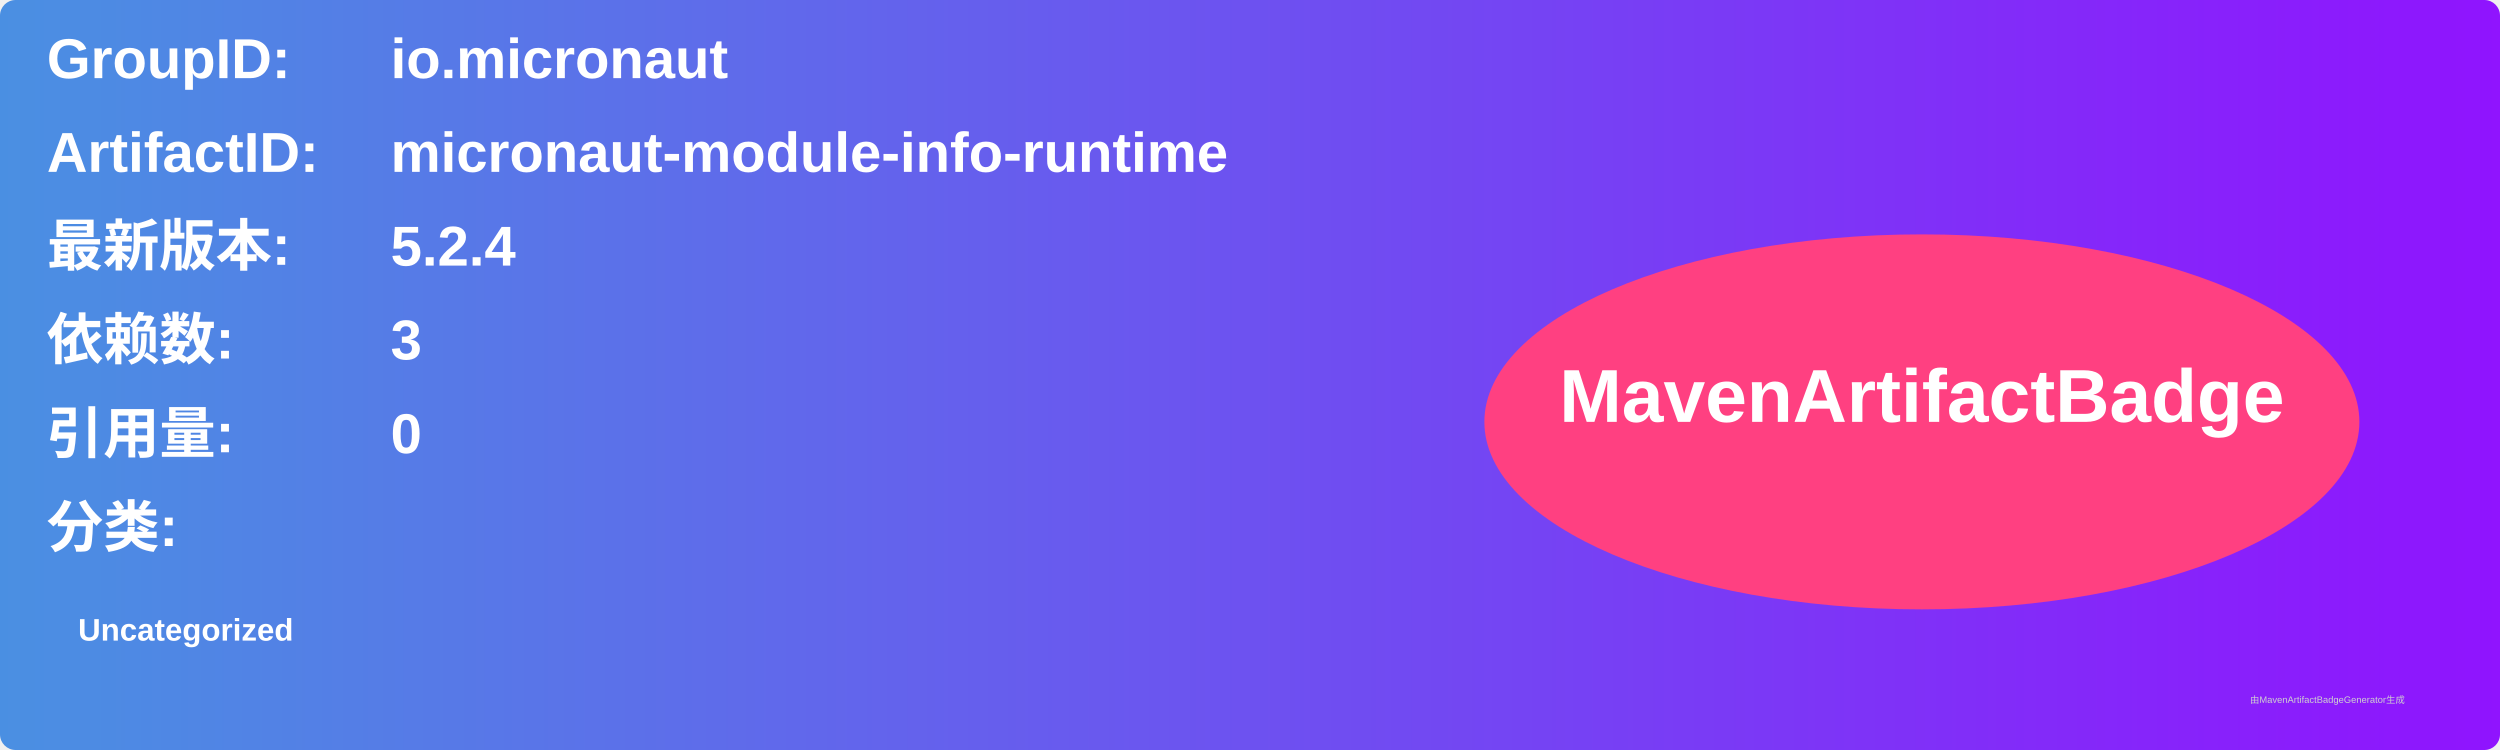
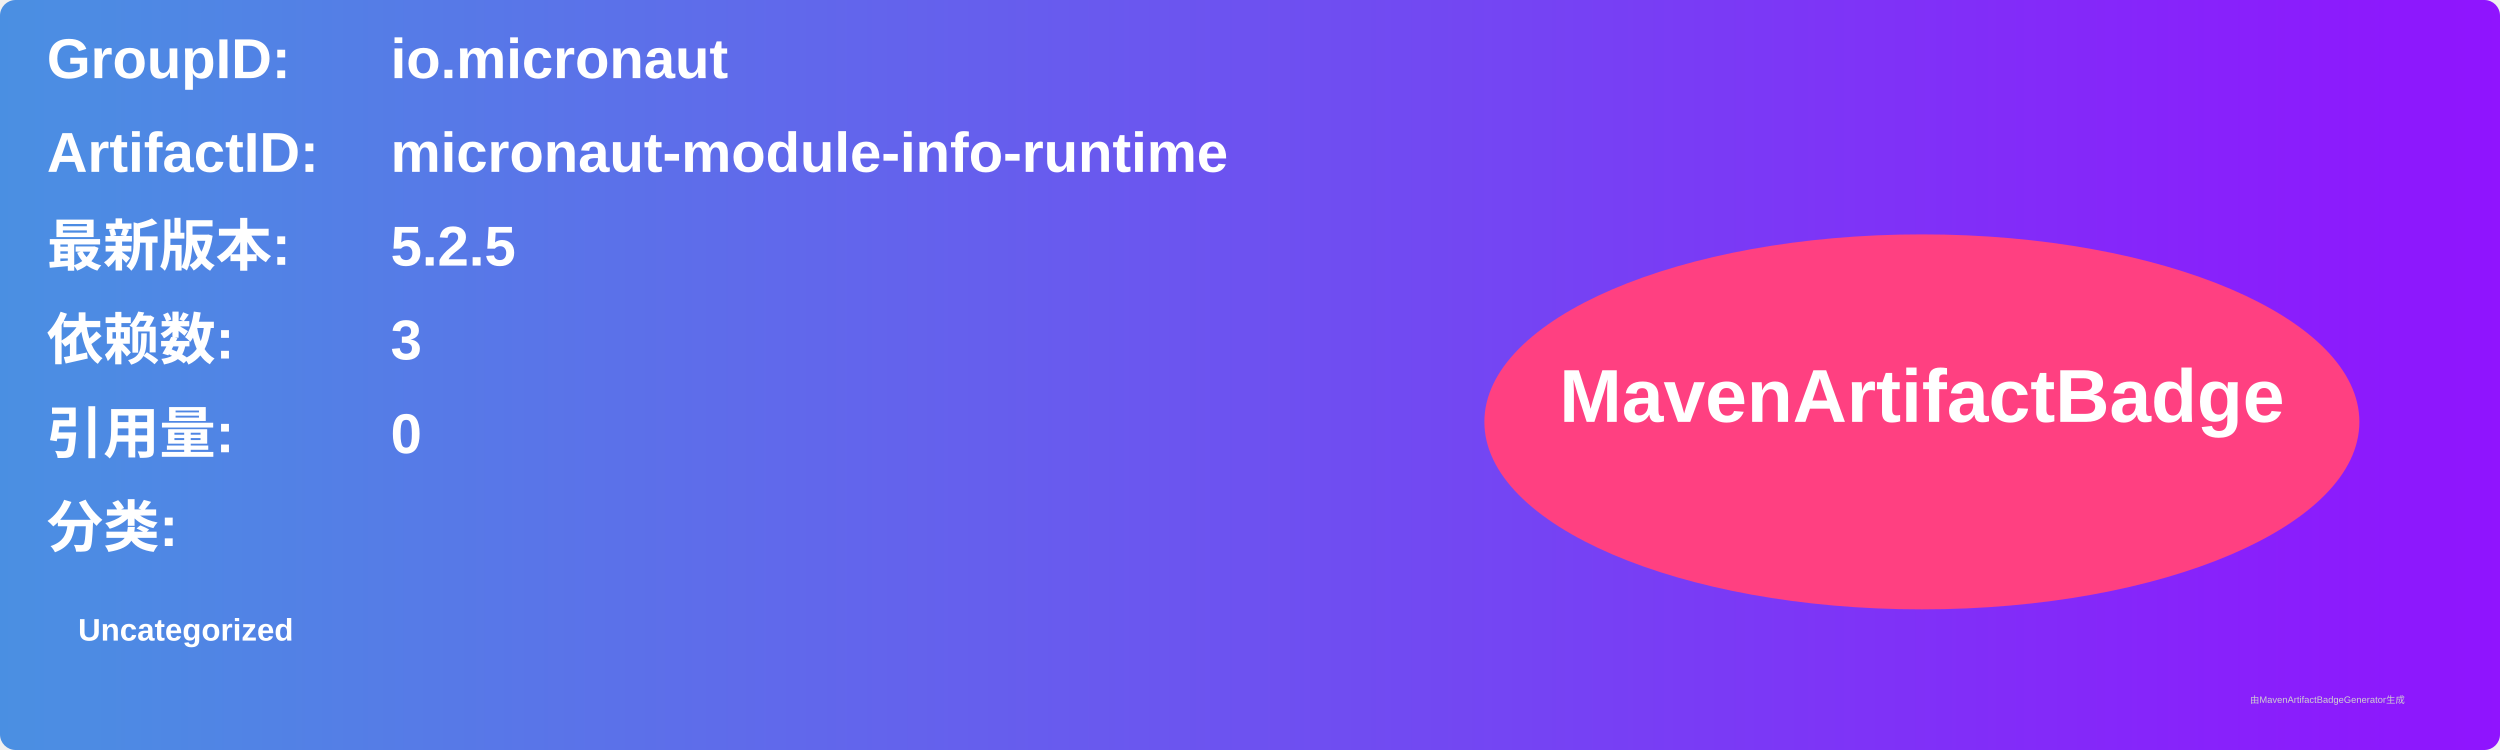
<svg xmlns="http://www.w3.org/2000/svg" width="800" height="240" viewBox="0 0 800 240">
  <linearGradient id="grad" x1="0%" y1="0%" x2="100%" y2="0%">
    <stop offset="0%" stop-color="#4a90e2" />
    <stop offset="100%" stop-color="#9013fe" />
  </linearGradient>
  <rect width="100%" height="100%" rx="5" ry="5" fill="url(#grad)" />
  <g transform="translate(15, 15)">
    <text x="0" y="10" font-family="Arial" font-size="18" fill="white" font-weight="bold" width="260">GroupID:</text>
    <text x="110" y="10" font-family="Arial" font-size="18" fill="white" font-weight="bold" width="460">io.micronaut</text>
    <text x="0" y="40" font-family="Arial" font-size="18" fill="white" font-weight="bold" width="260">ArtifactID:</text>
    <text x="110" y="40" font-family="Arial" font-size="18" fill="white" font-weight="bold" width="460">micronaut-module-info-runtime</text>
    <text x="0" y="70" font-family="Arial" font-size="18" fill="white" font-weight="bold">最新版本:</text>
    <text x="110" y="70" font-family="Arial" font-size="18" fill="white" font-weight="bold">
-       <tspan font-weight="bold">5.2.4</tspan>
+       <tspan font-weight="bold">5.2.5</tspan>
    </text>
    <text x="0" y="100" font-family="Arial" font-size="18" fill="white" font-weight="bold">依赖数: </text>
    <text x="110" y="100" font-family="Arial" font-size="18" fill="white">
      <tspan font-weight="bold">3</tspan>
    </text>
    <text x="0" y="130" font-family="Arial" font-size="18" fill="white" font-weight="bold">引用量: </text>
    <text x="110" y="130" font-family="Arial" font-size="18" fill="white">
      <tspan font-weight="bold">0</tspan>
    </text>
    <text x="0" y="160" font-family="Arial" font-size="18" fill="white" font-weight="bold">分类:</text>
    <text x="10" y="190" font-family="Arial" font-size="10" fill="white">
      <tspan font-weight="bold">Uncategorized</tspan>
    </text>
    <ellipse cx="600" cy="120" rx="140" ry="60" fill="#ff4081" />
    <text x="600" y="120" text-anchor="middle" font-family="Arial" font-size="24" fill="white" font-weight="bold">MavenArtifactBadge</text>
  </g>
  <text x="720" y="225" font-family="Arial" font-size="3" fill="#d0d0d0">由MavenArtifactBadgeGenerator生成</text>
</svg>
